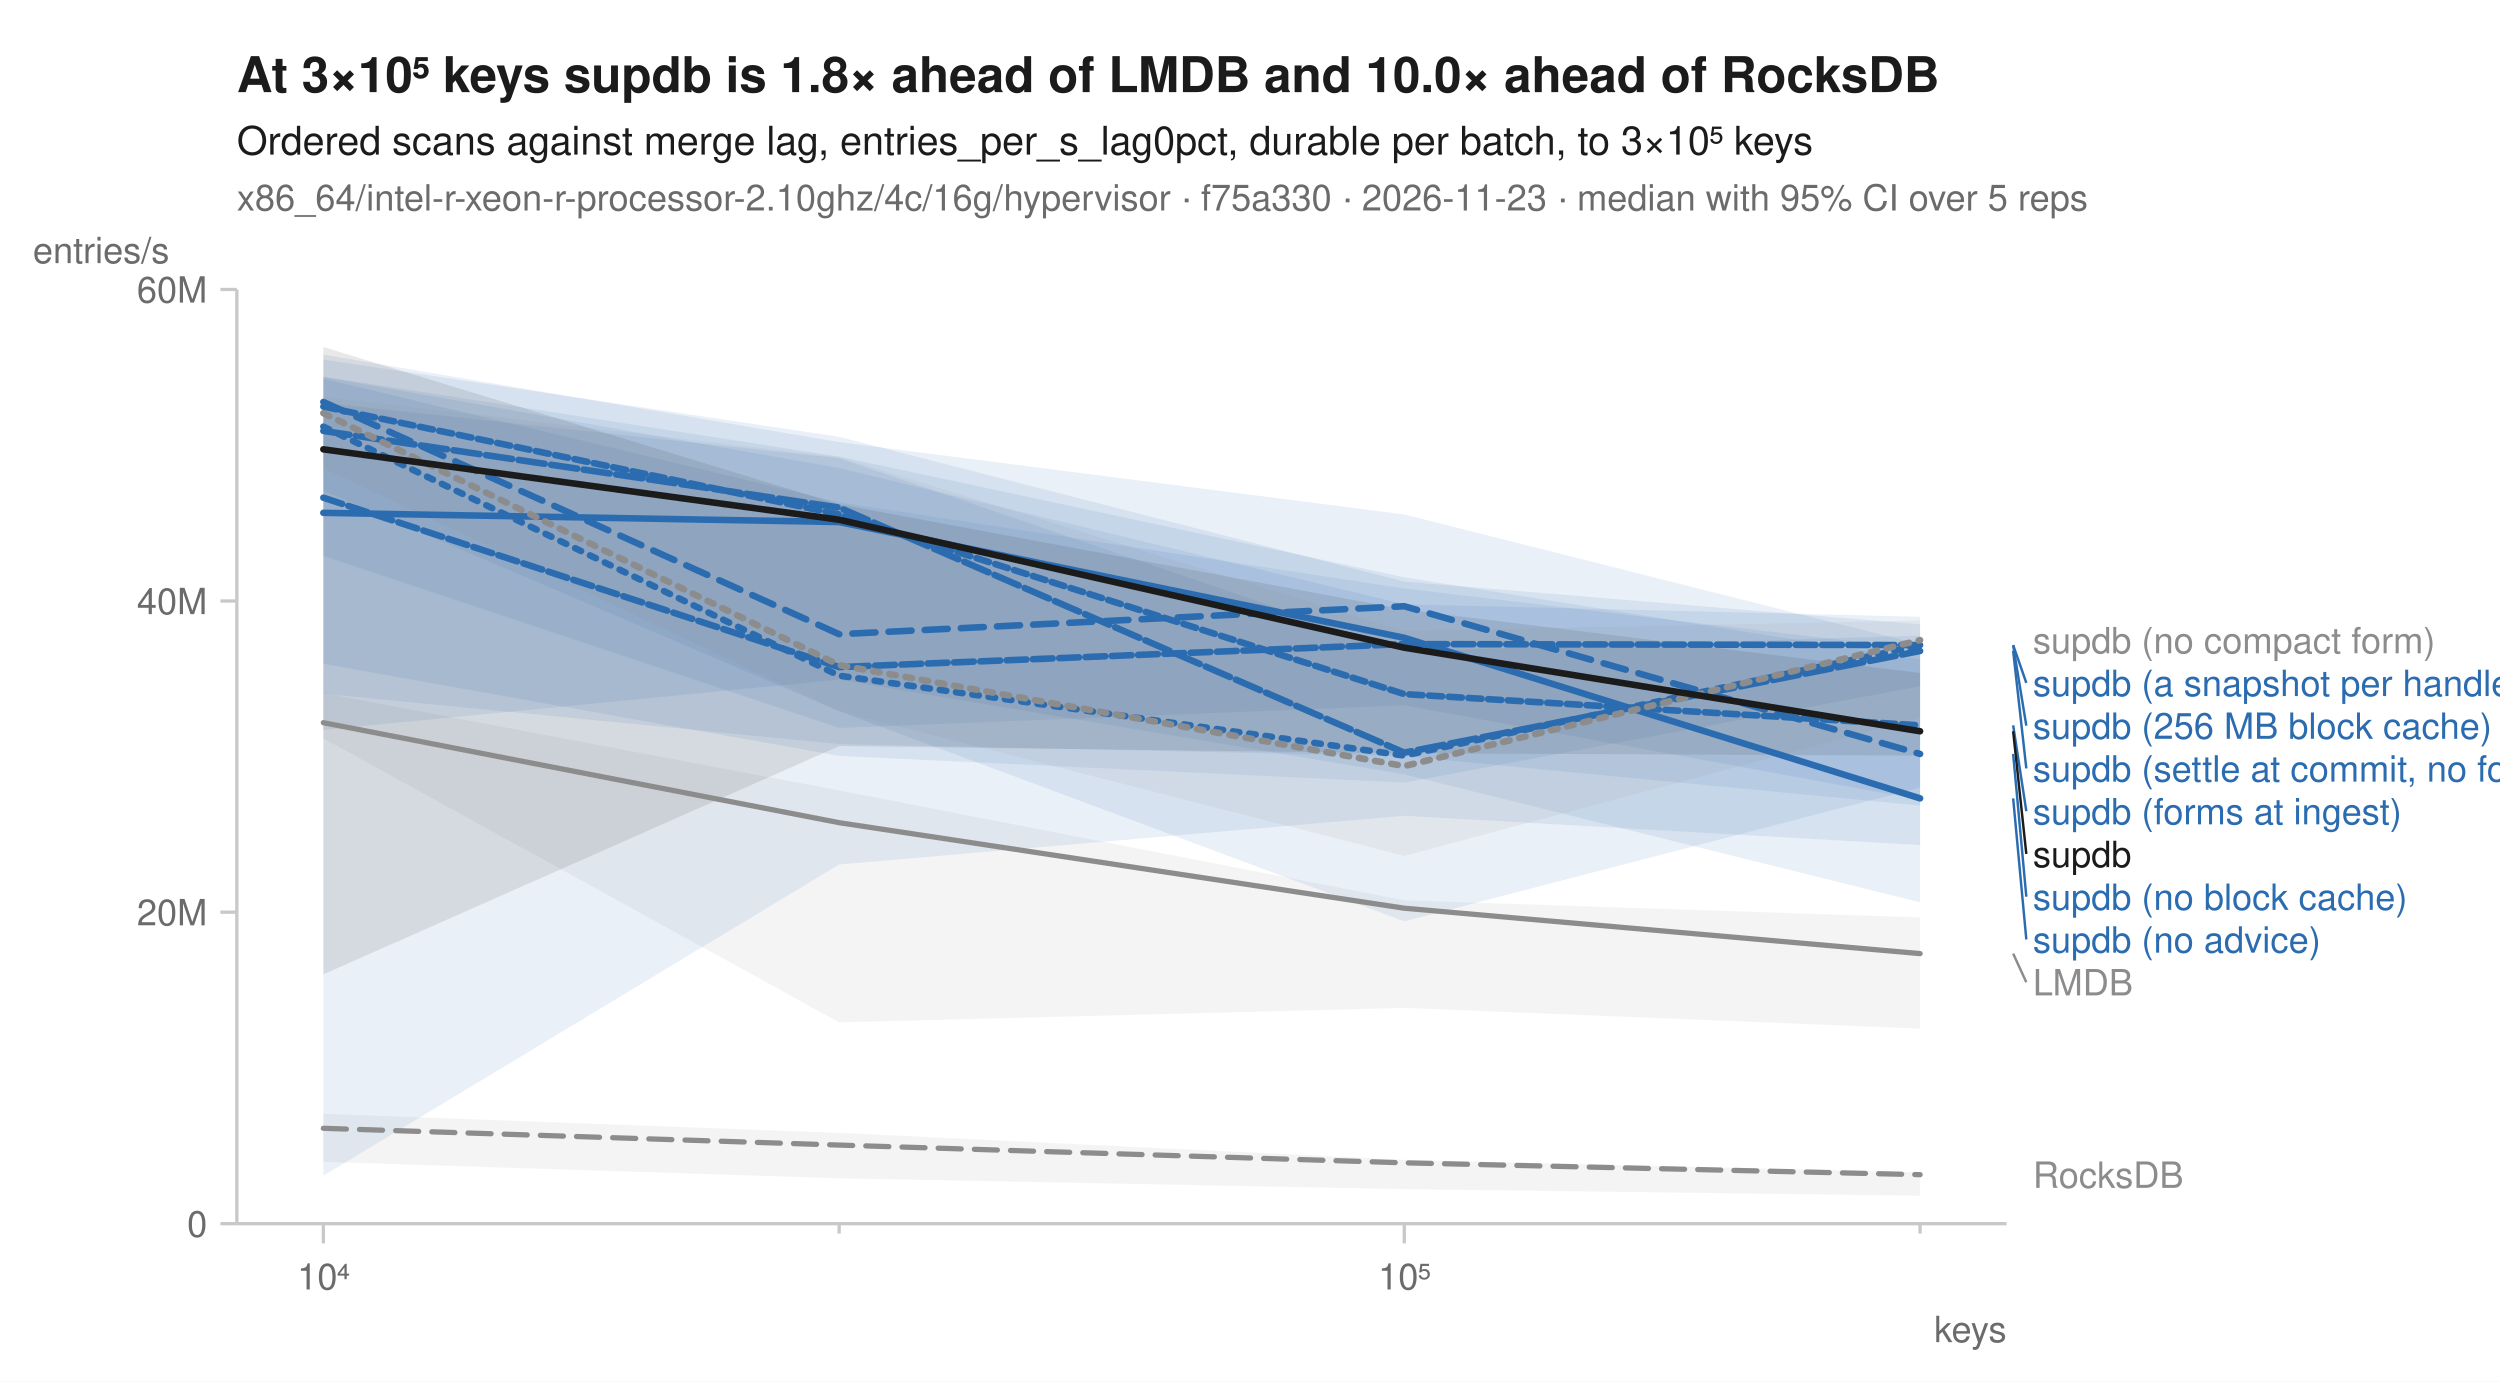
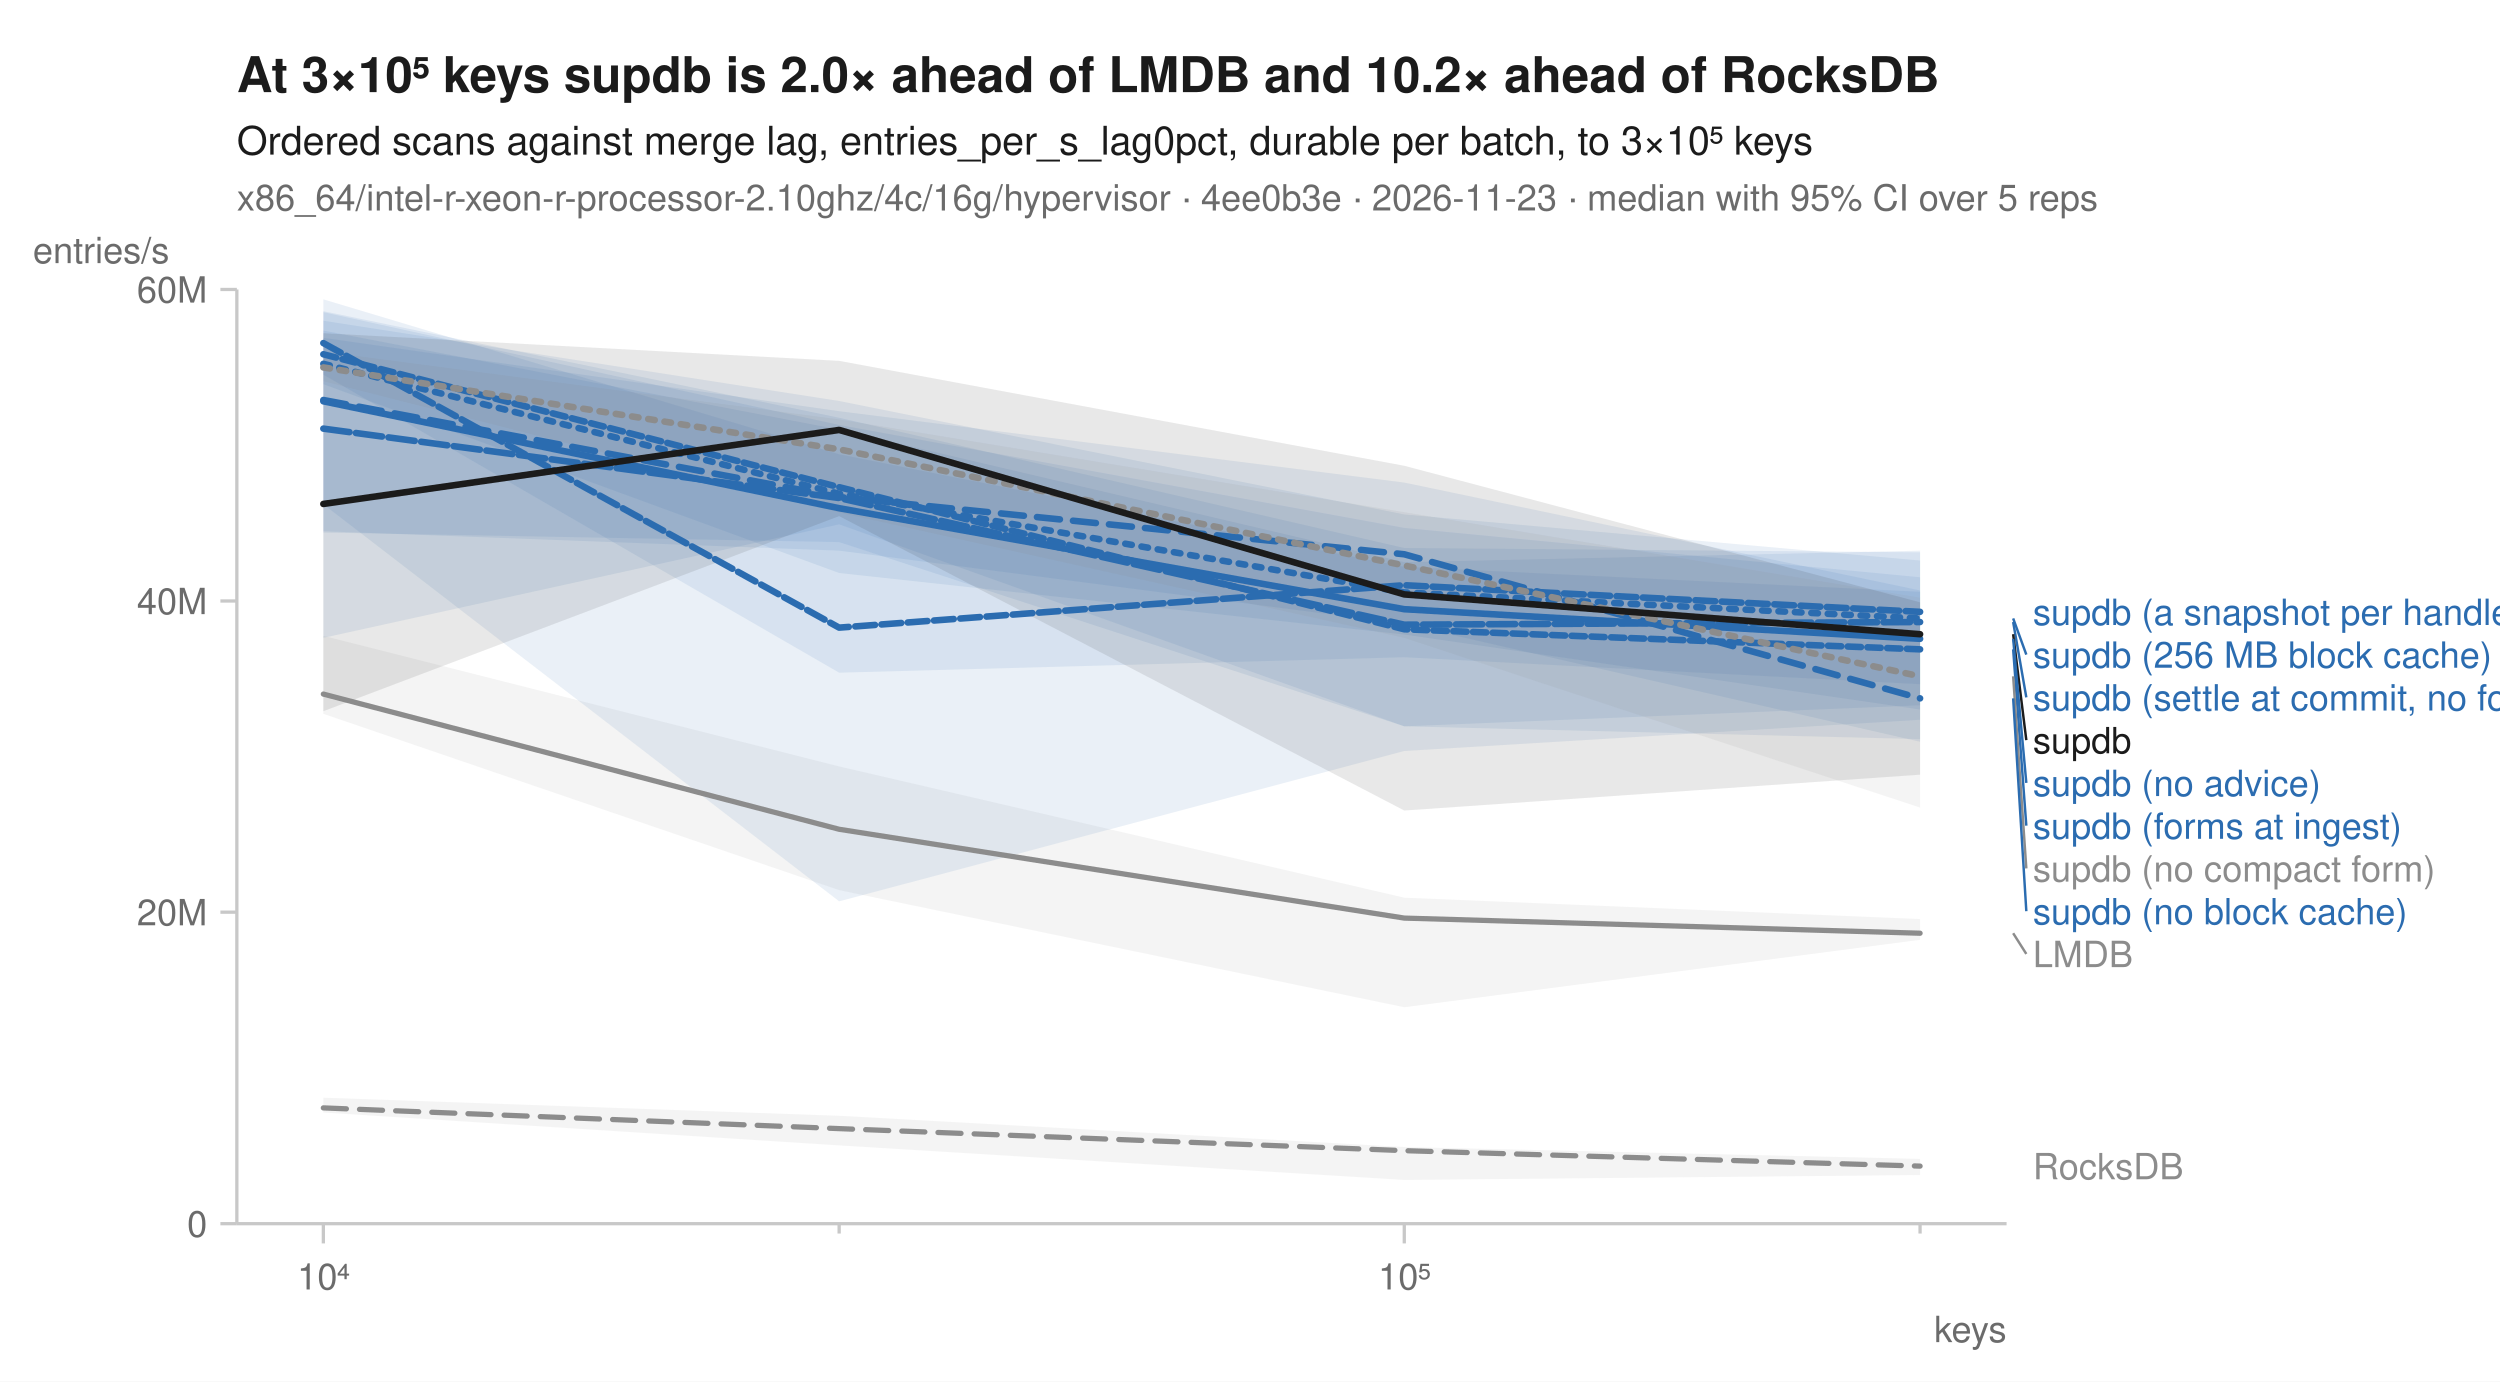
<svg xmlns="http://www.w3.org/2000/svg" width="760" height="420" viewBox="0 0 760 420" font-family="-apple-system, BlinkMacSystemFont, 'Segoe UI', Helvetica, Arial, sans-serif" fill="#1b1b1b">
  <rect width="760" height="420" fill="white" />
-   <text x="72" y="28" font-size="15" font-weight="600">At 3×10⁵ keys supdb is 1.8× ahead of LMDB and 10.0× ahead of RocksDB</text>
+   <text x="72" y="28" font-size="15" font-weight="600">At 3×10⁵ keys supdb is 2.0× ahead of LMDB and 10.2× ahead of RocksDB</text>
  <text x="72" y="47" font-size="12">Ordered scans against merge lag, entries_per_s_lag0pct, durable per batch, to 3×10⁵ keys</text>
-   <text x="72" y="64" font-size="11" fill="#6b6b6b">x86_64/intel-r-xeon-r-processor-2.10ghz/4c/16g/hypervisor · f75a330 · 2026-11-23 · median with 95% CI over 5 reps</text>
+   <text x="72" y="64" font-size="11" fill="#6b6b6b">x86_64/intel-r-xeon-r-processor-2.10ghz/4c/16g/hypervisor · 4ee0b3e · 2026-11-23 · median with 95% CI over 5 reps</text>
  <line x1="72" y1="372" x2="610" y2="372" stroke="#c8c8c8" stroke-width="1" />
  <line x1="72" y1="88" x2="72" y2="372" stroke="#c8c8c8" stroke-width="1" />
  <line x1="98.3" y1="372" x2="98.3" y2="378" stroke="#c8c8c8" stroke-width="1" />
  <text x="98.3" y="392" font-size="11" text-anchor="middle" fill="#6b6b6b">10⁴</text>
  <line x1="255.1" y1="372" x2="255.1" y2="375" stroke="#c8c8c8" stroke-width="1" />
  <line x1="426.9" y1="372" x2="426.9" y2="378" stroke="#c8c8c8" stroke-width="1" />
  <text x="426.9" y="392" font-size="11" text-anchor="middle" fill="#6b6b6b">10⁵</text>
  <line x1="583.7" y1="372" x2="583.7" y2="375" stroke="#c8c8c8" stroke-width="1" />
  <text x="610" y="408" font-size="11" text-anchor="end" fill="#6b6b6b">keys</text>
  <line x1="67" y1="372.0" x2="72" y2="372.0" stroke="#c8c8c8" stroke-width="1" />
  <text x="63" y="376.0" font-size="11" text-anchor="end" fill="#6b6b6b">0</text>
  <line x1="67" y1="277.3" x2="72" y2="277.3" stroke="#c8c8c8" stroke-width="1" />
  <text x="63" y="281.3" font-size="11" text-anchor="end" fill="#6b6b6b">20M</text>
  <line x1="67" y1="182.7" x2="72" y2="182.7" stroke="#c8c8c8" stroke-width="1" />
  <text x="63" y="186.7" font-size="11" text-anchor="end" fill="#6b6b6b">40M</text>
  <line x1="67" y1="88.0" x2="72" y2="88.0" stroke="#c8c8c8" stroke-width="1" />
  <text x="63" y="92.0" font-size="11" text-anchor="end" fill="#6b6b6b">60M</text>
  <text x="10" y="80" font-size="11" text-anchor="start" fill="#6b6b6b">entries/s</text>
-   <path d="M98.3,338.6 L255.1,344.4 L426.9,352.6 L583.7,356.4 L583.7,363.5 L426.9,361.5 L255.1,358.2 L98.3,353.2 Z" fill="#8c8c8c" fill-opacity="0.10" />
-   <path d="M98.3,210.7 L255.1,240.3 L426.9,273.7 L583.7,278.9 L583.7,312.7 L426.9,306.4 L255.1,310.8 L98.3,224.5 Z" fill="#8c8c8c" fill-opacity="0.10" />
-   <path d="M98.3,122.5 L255.1,139.3 L426.9,198.0 L583.7,193.2 L583.7,239.4 L426.9,280.1 L255.1,216.2 L98.3,149.2 Z" fill="#2b6cb0" fill-opacity="0.10" />
-   <path d="M98.3,107.8 L255.1,134.4 L426.9,156.4 L583.7,195.9 L583.7,243.1 L426.9,214.4 L255.1,221.3 L98.3,169.0 Z" fill="#2b6cb0" fill-opacity="0.10" />
-   <path d="M98.3,115.1 L255.1,152.7 L426.9,178.9 L583.7,197.4 L583.7,274.3 L426.9,235.4 L255.1,206.6 L98.3,221.9 Z" fill="#2b6cb0" fill-opacity="0.10" />
-   <path d="M98.3,114.6 L255.1,142.3 L426.9,183.7 L583.7,187.5 L583.7,208.6 L426.9,237.9 L255.1,229.8 L98.3,201.8 Z" fill="#2b6cb0" fill-opacity="0.10" />
-   <path d="M98.3,109.3 L255.1,132.8 L426.9,176.8 L583.7,189.8 L583.7,256.9 L426.9,248.0 L255.1,262.8 L98.3,357.4 Z" fill="#2b6cb0" fill-opacity="0.10" />
-   <path d="M98.3,114.5 L255.1,138.8 L426.9,175.5 L583.7,200.5 L583.7,244.9 L426.9,229.9 L255.1,226.2 L98.3,210.9 Z" fill="#2b6cb0" fill-opacity="0.10" />
-   <path d="M98.3,120.6 L255.1,139.0 L426.9,191.8 L583.7,188.6 L583.7,218.2 L426.9,260.2 L255.1,216.2 L98.3,142.3 Z" fill="#8c8c8c" fill-opacity="0.10" />
-   <path d="M98.3,105.5 L255.1,153.3 L426.9,185.3 L583.7,204.6 L583.7,229.7 L426.9,229.0 L255.1,226.8 L98.3,296.2 Z" fill="#1b1b1b" fill-opacity="0.10" />
-   <path d="M98.3,343.0 L255.1,348.1 L426.9,353.5 L583.7,357.1 " fill="none" stroke="#8c8c8c" stroke-width="1.6" stroke-linejoin="round" stroke-linecap="round" stroke-dasharray="7,4" />
-   <path d="M98.3,219.7 L255.1,250.1 L426.9,276.1 L583.7,289.9 " fill="none" stroke="#8c8c8c" stroke-width="1.6" stroke-linejoin="round" stroke-linecap="round" />
-   <path d="M98.3,129.7 L255.1,205.4 L426.9,229.7 L583.7,196.2 " fill="none" stroke="#2b6cb0" stroke-width="2" stroke-linejoin="round" stroke-linecap="round" stroke-dasharray="2,3" />
-   <path d="M98.3,122.2 L255.1,192.8 L426.9,184.3 L583.7,229.2 " fill="none" stroke="#2b6cb0" stroke-width="2" stroke-linejoin="round" stroke-linecap="round" stroke-dasharray="7,4" />
-   <path d="M98.3,155.9 L255.1,158.7 L426.9,193.9 L583.7,242.7 " fill="none" stroke="#2b6cb0" stroke-width="2" stroke-linejoin="round" stroke-linecap="round" />
-   <path d="M98.3,151.3 L255.1,202.8 L426.9,195.8 L583.7,196.1 " fill="none" stroke="#2b6cb0" stroke-width="2" stroke-linejoin="round" stroke-linecap="round" stroke-dasharray="6,2" />
-   <path d="M98.3,131.0 L255.1,154.3 L426.9,228.8 L583.7,197.9 " fill="none" stroke="#2b6cb0" stroke-width="2" stroke-linejoin="round" stroke-linecap="round" stroke-dasharray="8,2" />
-   <path d="M98.3,123.6 L255.1,156.4 L426.9,211.0 L583.7,220.5 " fill="none" stroke="#2b6cb0" stroke-width="2" stroke-linejoin="round" stroke-linecap="round" stroke-dasharray="4,2" />
-   <path d="M98.3,125.6 L255.1,202.2 L426.9,232.9 L583.7,194.6 " fill="none" stroke="#8c8c8c" stroke-width="2" stroke-linejoin="round" stroke-linecap="round" stroke-dasharray="2,3" />
-   <path d="M98.3,136.6 L255.1,158.0 L426.9,196.9 L583.7,222.3 " fill="none" stroke="#1b1b1b" stroke-width="2" stroke-linejoin="round" stroke-linecap="round" />
-   <text x="618.0" y="198.6" font-size="11" fill="#8c8c8c">supdb (no compact form)</text>
-   <line x1="612.0" y1="196.1" x2="616.0" y2="207.6" stroke="#2b6cb0" stroke-width="0.75" />
-   <text x="618.0" y="211.6" font-size="11" fill="#2b6cb0">supdb (a snapshot per handle)</text>
-   <line x1="612.0" y1="196.2" x2="616.0" y2="220.6" stroke="#2b6cb0" stroke-width="0.75" />
-   <text x="618.0" y="224.6" font-size="11" fill="#2b6cb0">supdb (256 MB block cache)</text>
-   <line x1="612.0" y1="197.9" x2="616.0" y2="233.6" stroke="#2b6cb0" stroke-width="0.75" />
-   <text x="618.0" y="237.6" font-size="11" fill="#2b6cb0">supdb (settle at commit, no forms)</text>
-   <line x1="612.0" y1="220.5" x2="616.0" y2="246.6" stroke="#2b6cb0" stroke-width="0.75" />
-   <text x="618.0" y="250.6" font-size="11" fill="#2b6cb0">supdb (forms at ingest)</text>
-   <line x1="612.0" y1="222.3" x2="616.0" y2="259.6" stroke="#1b1b1b" stroke-width="0.75" />
-   <text x="618.0" y="263.6" font-size="11" fill="#1b1b1b">supdb</text>
-   <line x1="612.0" y1="229.2" x2="616.0" y2="272.6" stroke="#2b6cb0" stroke-width="0.75" />
-   <text x="618.0" y="276.6" font-size="11" fill="#2b6cb0">supdb (no block cache)</text>
-   <line x1="612.0" y1="242.7" x2="616.0" y2="285.6" stroke="#2b6cb0" stroke-width="0.75" />
-   <text x="618.0" y="289.6" font-size="11" fill="#2b6cb0">supdb (no advice)</text>
-   <line x1="612.0" y1="289.9" x2="616.0" y2="298.6" stroke="#8c8c8c" stroke-width="0.75" />
-   <text x="618.0" y="302.6" font-size="11" fill="#8c8c8c">LMDB</text>
-   <text x="618.0" y="361.1" font-size="11" fill="#8c8c8c">RocksDB</text>
+   <path d="M98.3,333.7 L255.1,339.2 L426.9,348.7 L583.7,352.3 L583.7,357.2 L426.9,358.7 L255.1,348.2 L98.3,338.2 Z" fill="#8c8c8c" fill-opacity="0.10" />
+   <path d="M98.3,193.3 L255.1,233.0 L426.9,272.9 L583.7,279.4 L583.7,285.7 L426.9,306.2 L255.1,270.6 L98.3,217.0 Z" fill="#8c8c8c" fill-opacity="0.10" />
+   <path d="M98.3,94.6 L255.1,127.0 L426.9,166.6 L583.7,167.9 L583.7,215.7 L426.9,192.9 L255.1,174.2 L98.3,116.8 Z" fill="#2b6cb0" fill-opacity="0.10" />
+   <path d="M98.3,97.5 L255.1,121.9 L426.9,156.4 L583.7,170.4 L583.7,225.5 L426.9,189.7 L255.1,167.4 L98.3,161.5 Z" fill="#2b6cb0" fill-opacity="0.10" />
+   <path d="M98.3,102.7 L255.1,125.0 L426.9,146.7 L583.7,179.5 L583.7,214.4 L426.9,220.8 L255.1,164.8 L98.3,161.9 Z" fill="#2b6cb0" fill-opacity="0.10" />
+   <path d="M98.3,94.9 L255.1,129.2 L426.9,160.5 L583.7,175.5 L583.7,208.0 L426.9,199.8 L255.1,204.5 L98.3,113.9 Z" fill="#2b6cb0" fill-opacity="0.10" />
+   <path d="M98.3,100.5 L255.1,130.6 L426.9,170.9 L583.7,167.4 L583.7,218.8 L426.9,228.3 L255.1,274.0 L98.3,153.3 Z" fill="#2b6cb0" fill-opacity="0.10" />
+   <path d="M98.3,91.0 L255.1,138.1 L426.9,172.3 L583.7,179.9 L583.7,224.7 L426.9,220.8 L255.1,159.4 L98.3,193.9 Z" fill="#2b6cb0" fill-opacity="0.10" />
+   <path d="M98.3,106.9 L255.1,127.5 L426.9,155.7 L583.7,181.7 L583.7,245.5 L426.9,193.9 L255.1,155.8 L98.3,115.9 Z" fill="#8c8c8c" fill-opacity="0.10" />
+   <path d="M98.3,101.3 L255.1,109.7 L426.9,141.6 L583.7,183.1 L583.7,235.5 L426.9,246.4 L255.1,156.9 L98.3,216.2 Z" fill="#1b1b1b" fill-opacity="0.10" />
+   <path d="M98.3,336.8 L255.1,343.1 L426.9,349.8 L583.7,354.5 " fill="none" stroke="#8c8c8c" stroke-width="1.6" stroke-linejoin="round" stroke-linecap="round" stroke-dasharray="7,4" />
+   <path d="M98.3,211.0 L255.1,252.1 L426.9,279.1 L583.7,283.7 " fill="none" stroke="#8c8c8c" stroke-width="1.6" stroke-linejoin="round" stroke-linecap="round" />
+   <path d="M98.3,110.6 L255.1,150.1 L426.9,180.1 L583.7,188.0 " fill="none" stroke="#2b6cb0" stroke-width="2" stroke-linejoin="round" stroke-linecap="round" stroke-dasharray="2,3" />
+   <path d="M98.3,121.6 L255.1,151.1 L426.9,168.5 L583.7,212.3 " fill="none" stroke="#2b6cb0" stroke-width="2" stroke-linejoin="round" stroke-linecap="round" stroke-dasharray="7,4" />
+   <path d="M98.3,122.0 L255.1,154.5 L426.9,185.2 L583.7,194.2 " fill="none" stroke="#2b6cb0" stroke-width="2" stroke-linejoin="round" stroke-linecap="round" />
+   <path d="M98.3,104.3 L255.1,190.8 L426.9,177.9 L583.7,186.0 " fill="none" stroke="#2b6cb0" stroke-width="2" stroke-linejoin="round" stroke-linecap="round" stroke-dasharray="6,2" />
+   <path d="M98.3,130.3 L255.1,151.4 L426.9,189.9 L583.7,189.1 " fill="none" stroke="#2b6cb0" stroke-width="2" stroke-linejoin="round" stroke-linecap="round" stroke-dasharray="8,2" />
+   <path d="M98.3,107.7 L255.1,148.1 L426.9,191.3 L583.7,197.4 " fill="none" stroke="#2b6cb0" stroke-width="2" stroke-linejoin="round" stroke-linecap="round" stroke-dasharray="4,2" />
+   <path d="M98.3,111.7 L255.1,136.6 L426.9,171.9 L583.7,205.6 " fill="none" stroke="#8c8c8c" stroke-width="2" stroke-linejoin="round" stroke-linecap="round" stroke-dasharray="2,3" />
+   <path d="M98.3,153.2 L255.1,130.7 L426.9,180.7 L583.7,192.8 " fill="none" stroke="#1b1b1b" stroke-width="2" stroke-linejoin="round" stroke-linecap="round" />
+   <text x="618.0" y="190.0" font-size="11" fill="#2b6cb0">supdb (a snapshot per handle)</text>
+   <line x1="612.0" y1="188.0" x2="616.0" y2="199.0" stroke="#2b6cb0" stroke-width="0.75" />
+   <text x="618.0" y="203.0" font-size="11" fill="#2b6cb0">supdb (256 MB block cache)</text>
+   <line x1="612.0" y1="189.1" x2="616.0" y2="212.0" stroke="#2b6cb0" stroke-width="0.75" />
+   <text x="618.0" y="216.0" font-size="11" fill="#2b6cb0">supdb (settle at commit, no forms)</text>
+   <line x1="612.0" y1="192.8" x2="616.0" y2="225.0" stroke="#1b1b1b" stroke-width="0.75" />
+   <text x="618.0" y="229.0" font-size="11" fill="#1b1b1b">supdb</text>
+   <line x1="612.0" y1="194.2" x2="616.0" y2="238.0" stroke="#2b6cb0" stroke-width="0.75" />
+   <text x="618.0" y="242.0" font-size="11" fill="#2b6cb0">supdb (no advice)</text>
+   <line x1="612.0" y1="197.4" x2="616.0" y2="251.0" stroke="#2b6cb0" stroke-width="0.75" />
+   <text x="618.0" y="255.0" font-size="11" fill="#2b6cb0">supdb (forms at ingest)</text>
+   <line x1="612.0" y1="205.6" x2="616.0" y2="264.0" stroke="#8c8c8c" stroke-width="0.75" />
+   <text x="618.0" y="268.0" font-size="11" fill="#8c8c8c">supdb (no compact form)</text>
+   <line x1="612.0" y1="212.3" x2="616.0" y2="277.0" stroke="#2b6cb0" stroke-width="0.75" />
+   <text x="618.0" y="281.0" font-size="11" fill="#2b6cb0">supdb (no block cache)</text>
+   <line x1="612.0" y1="283.7" x2="616.0" y2="290.0" stroke="#8c8c8c" stroke-width="0.75" />
+   <text x="618.0" y="294.0" font-size="11" fill="#8c8c8c">LMDB</text>
+   <text x="618.0" y="358.5" font-size="11" fill="#8c8c8c">RocksDB</text>
</svg>
